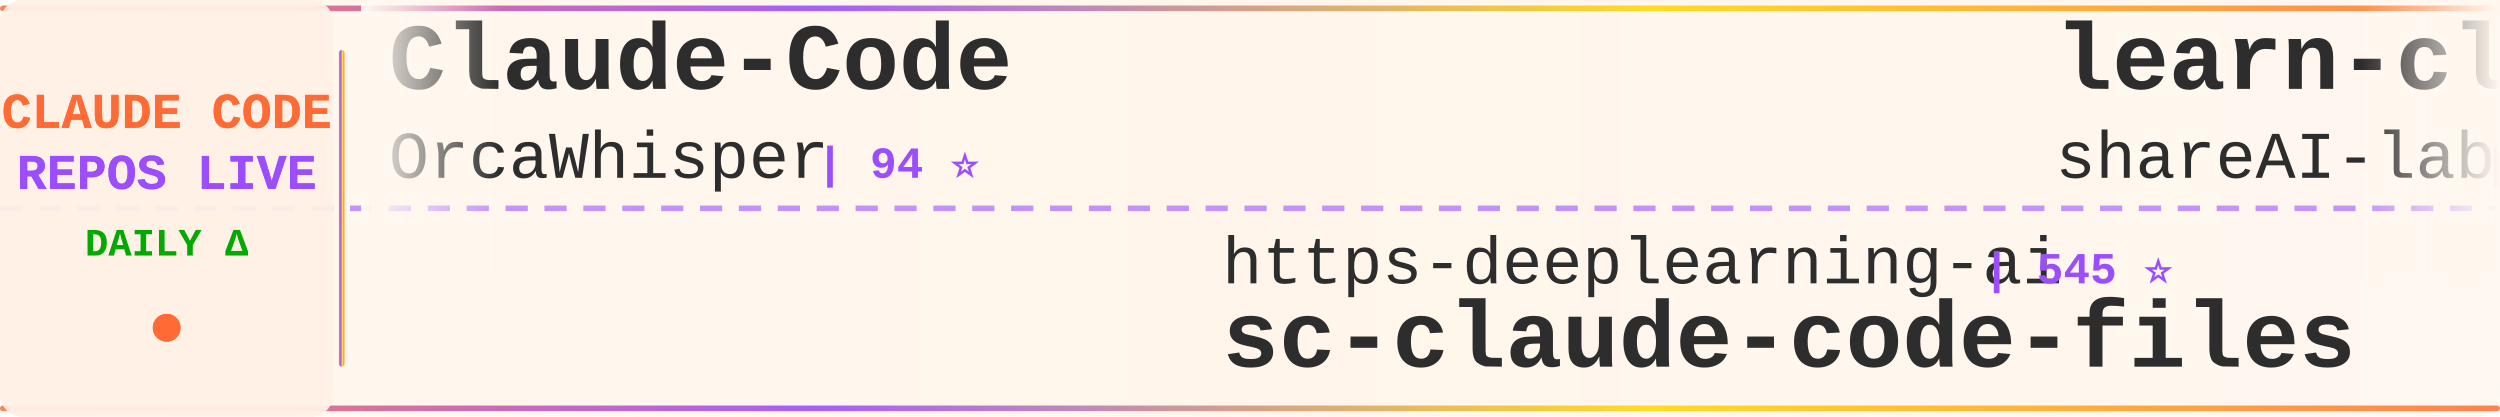
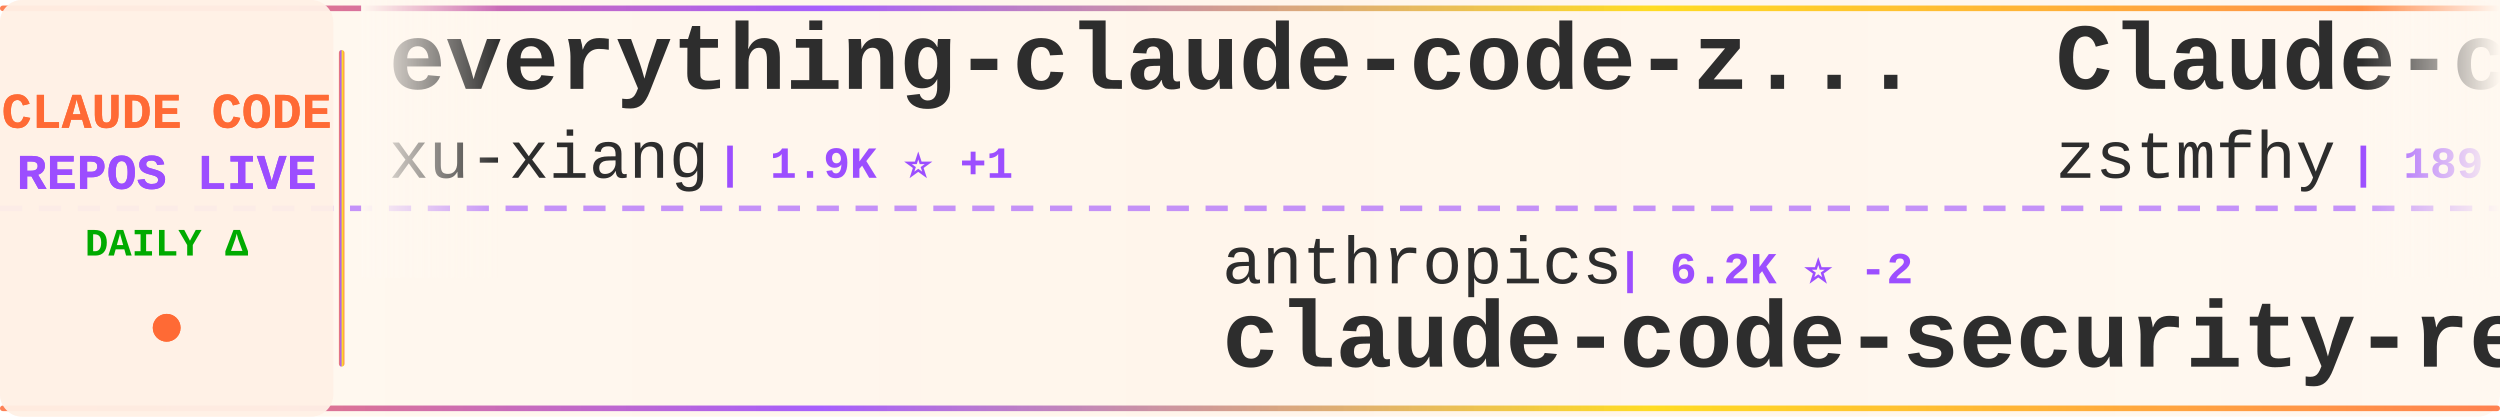
<svg xmlns="http://www.w3.org/2000/svg" width="900" height="150">
  <defs>
    <linearGradient id="tickerBg" x1="0%" y1="0%" x2="100%" y2="0%">
      <stop offset="0%" style="stop-color:#fff8f0;stop-opacity:0.98" />
      <stop offset="50%" style="stop-color:#fff5eb;stop-opacity:1" />
      <stop offset="100%" style="stop-color:#fff8f0;stop-opacity:0.98" />
    </linearGradient>
    <linearGradient id="borderGrad" x1="0%" y1="0%" x2="100%" y2="0%">
      <stop offset="0%" style="stop-color:#FF6B35;stop-opacity:0.85">
        <animate attributeName="stop-opacity" values="0.85;1;0.85" dur="2s" repeatCount="indefinite" />
      </stop>
      <stop offset="33%" style="stop-color:#9C4EFF;stop-opacity:0.9">
        <animate attributeName="stop-opacity" values="0.9;1;0.9" dur="2.2s" repeatCount="indefinite" />
      </stop>
      <stop offset="66%" style="stop-color:#FFD700;stop-opacity:0.85">
        <animate attributeName="stop-opacity" values="0.85;1;0.85" dur="1.8s" repeatCount="indefinite" />
      </stop>
      <stop offset="100%" style="stop-color:#FF6B35;stop-opacity:0.85">
        <animate attributeName="stop-opacity" values="0.85;1;0.85" dur="2s" repeatCount="indefinite" />
      </stop>
    </linearGradient>
    <filter id="textGlow">
      <feGaussianBlur stdDeviation="0.15" result="coloredBlur" />
      <feMerge>
        <feMergeNode in="coloredBlur" />
        <feMergeNode in="SourceGraphic" />
      </feMerge>
    </filter>
    <filter id="metricGlow">
      <feGaussianBlur stdDeviation="0.2" result="coloredBlur" />
      <feMerge>
        <feMergeNode in="coloredBlur" />
        <feMergeNode in="SourceGraphic" />
      </feMerge>
    </filter>
    <linearGradient id="leftFade" x1="0%" y1="0%" x2="100%" y2="0%">
      <stop offset="0%" style="stop-color:#fff8f0;stop-opacity:1" />
      <stop offset="100%" style="stop-color:#fff8f0;stop-opacity:0" />
    </linearGradient>
    <linearGradient id="rightFade" x1="0%" y1="0%" x2="100%" y2="0%">
      <stop offset="0%" style="stop-color:#fff8f0;stop-opacity:0" />
      <stop offset="100%" style="stop-color:#fff8f0;stop-opacity:1" />
    </linearGradient>
  </defs>
  <rect width="900" height="150" fill="url(#tickerBg)" rx="8" />
  <rect x="0" y="2" width="900" height="2" fill="url(#borderGrad)" rx="1" />
  <rect x="0" y="146" width="900" height="2" fill="url(#borderGrad)" rx="1" />
  <line x1="0" y1="75" x2="900" y2="75" stroke="#9C4EFF" stroke-width="2" stroke-dasharray="8 6" opacity="0.6" />
  <rect x="0" y="0" width="120" height="150" fill="#fff0e6" opacity="0.95" rx="8" />
  <text x="60" y="46" font-family="'Courier New', monospace" font-size="18" font-weight="bold" fill="#FF6B35" text-anchor="middle" filter="url(#textGlow)">
    CLAUDE CODE
  </text>
  <text x="60" y="68" font-family="'Courier New', monospace" font-size="18" font-weight="bold" fill="#9C4EFF" text-anchor="middle" filter="url(#textGlow)">
    REPOS LIVE
  </text>
  <text x="60" y="92" font-family="'Courier New', monospace" font-size="14" font-weight="bold" fill="#00aa00" text-anchor="middle">
    DAILY Δ
  </text>
  <circle cx="60" cy="118" r="5" fill="#FF6B35" filter="url(#metricGlow)">
    <animate attributeName="r" values="4;6;4" dur="1.5s" repeatCount="indefinite" />
    <animate attributeName="opacity" values="0.6;1;0.6" dur="1.5s" repeatCount="indefinite" />
  </circle>
  <rect x="122" y="18" width="2" height="114" fill="url(#borderGrad)" rx="1" />
  <clipPath id="tickerClip">
    <rect x="130" y="0" width="770" height="150" />
  </clipPath>
  <g clip-path="url(#tickerClip)">
    <g id="tickerItems">
      <animateTransform attributeName="transform" attributeType="XML" type="translate" from="0 0" to="-3000 0" dur="54s" repeatCount="indefinite" />
      <g transform="translate(0, 0)">
-         <text x="140" y="32" font-family="'Courier New', monospace" font-size="34" font-weight="bold" fill="#2d2d2d">Claude-Code</text>
-         <text x="140" y="64" font-family="'Courier New', monospace" font-size="24" font-weight="normal" fill="#2d2d2d" opacity="1.0">OrcaWhisper</text>
-         <text x="294" y="64" font-family="'Courier New', monospace" font-size="16" font-weight="bold" fill="#9C4EFF"> | 94 ⭐</text>
+         <text x="140" y="32" font-family="'Courier New', monospace" font-size="34" font-weight="bold" fill="#2d2d2d">everything-claude-code-z...</text>
+         <text x="140" y="64" font-family="'Courier New', monospace" font-size="24" font-weight="normal" fill="#2d2d2d" opacity="1.0">xu-xiang</text>
+         <text x="258" y="64" font-family="'Courier New', monospace" font-size="16" font-weight="bold" fill="#9C4EFF"> | 1.9K ⭐ +1</text>
      </g>
      <g transform="translate(300, 0)">
-         <text x="140" y="102" font-family="'Courier New', monospace" font-size="24" font-weight="normal" fill="#2d2d2d" opacity="1.0">https-deeplearning-ai</text>
-         <text x="414" y="102" font-family="'Courier New', monospace" font-size="16" font-weight="bold" fill="#9C4EFF"> | 545 ⭐</text>
-         <text x="140" y="132" font-family="'Courier New', monospace" font-size="34" font-weight="bold" fill="#2d2d2d">sc-claude-code-files</text>
+         <text x="140" y="102" font-family="'Courier New', monospace" font-size="24" font-weight="normal" fill="#2d2d2d" opacity="1.0">anthropics</text>
+         <text x="282" y="102" font-family="'Courier New', monospace" font-size="16" font-weight="bold" fill="#9C4EFF"> | 6.2K ⭐ -2</text>
+         <text x="140" y="132" font-family="'Courier New', monospace" font-size="34" font-weight="bold" fill="#2d2d2d">claude-code-security-rev...</text>
      </g>
      <g transform="translate(600, 0)">
-         <text x="140" y="32" font-family="'Courier New', monospace" font-size="34" font-weight="bold" fill="#2d2d2d">learn-claude-code</text>
-         <text x="140" y="64" font-family="'Courier New', monospace" font-size="24" font-weight="normal" fill="#2d2d2d" opacity="1.0">shareAI-lab</text>
-         <text x="294" y="64" font-family="'Courier New', monospace" font-size="16" font-weight="bold" fill="#9C4EFF"> | 76.1K ⭐ +5</text>
+         <text x="140" y="32" font-family="'Courier New', monospace" font-size="34" font-weight="bold" fill="#2d2d2d">Claude-code</text>
+         <text x="140" y="64" font-family="'Courier New', monospace" font-size="24" font-weight="normal" fill="#2d2d2d" opacity="1.0">zstmfhy</text>
+         <text x="246" y="64" font-family="'Courier New', monospace" font-size="16" font-weight="bold" fill="#9C4EFF"> | 189 ⭐</text>
      </g>
      <g transform="translate(900, 0)">
-         <text x="140" y="102" font-family="'Courier New', monospace" font-size="24" font-weight="normal" fill="#2d2d2d" opacity="1.0">anthropics</text>
-         <text x="282" y="102" font-family="'Courier New', monospace" font-size="16" font-weight="bold" fill="#9C4EFF"> | 174.6K ⭐ +48</text>
-         <text x="140" y="132" font-family="'Courier New', monospace" font-size="34" font-weight="bold" fill="#2d2d2d">skills</text>
+         <text x="140" y="102" font-family="'Courier New', monospace" font-size="24" font-weight="normal" fill="#2d2d2d" opacity="1.0">musistudio</text>
+         <text x="282" y="102" font-family="'Courier New', monospace" font-size="16" font-weight="bold" fill="#9C4EFF"> | 37.1K ⭐ +5</text>
+         <text x="140" y="132" font-family="'Courier New', monospace" font-size="34" font-weight="bold" fill="#2d2d2d">claude-code-router</text>
      </g>
      <g transform="translate(1200, 0)">
-         <text x="140" y="32" font-family="'Courier New', monospace" font-size="34" font-weight="bold" fill="#2d2d2d">awesome-claude-code</text>
-         <text x="140" y="64" font-family="'Courier New', monospace" font-size="24" font-weight="normal" fill="#2d2d2d" opacity="1.0">jqueryscript</text>
-         <text x="306" y="64" font-family="'Courier New', monospace" font-size="16" font-weight="bold" fill="#9C4EFF"> | 508 ⭐</text>
+         <text x="140" y="32" font-family="'Courier New', monospace" font-size="34" font-weight="bold" fill="#2d2d2d">claude-code-prompts</text>
+         <text x="140" y="64" font-family="'Courier New', monospace" font-size="24" font-weight="normal" fill="#2d2d2d" opacity="1.0">repowise-dev</text>
+         <text x="306" y="64" font-family="'Courier New', monospace" font-size="16" font-weight="bold" fill="#9C4EFF"> | 1.2K ⭐</text>
      </g>
      <g transform="translate(1500, 0)">
-         <text x="140" y="102" font-family="'Courier New', monospace" font-size="24" font-weight="normal" fill="#2d2d2d" opacity="1.0">Windy3f3f3f3f</text>
-         <text x="318" y="102" font-family="'Courier New', monospace" font-size="16" font-weight="bold" fill="#9C4EFF"> | 2.6K ⭐</text>
-         <text x="140" y="132" font-family="'Courier New', monospace" font-size="34" font-weight="bold" fill="#2d2d2d">claude-code-from-scratch</text>
+         <text x="140" y="102" font-family="'Courier New', monospace" font-size="24" font-weight="normal" fill="#2d2d2d" opacity="1.0">jqueryscript</text>
+         <text x="306" y="102" font-family="'Courier New', monospace" font-size="16" font-weight="bold" fill="#9C4EFF"> | 508 ⭐</text>
+         <text x="140" y="132" font-family="'Courier New', monospace" font-size="34" font-weight="bold" fill="#2d2d2d">awesome-claude-code</text>
      </g>
      <g transform="translate(1800, 0)">
-         <text x="140" y="32" font-family="'Courier New', monospace" font-size="34" font-weight="bold" fill="#2d2d2d">claude-code-source-code</text>
-         <text x="140" y="64" font-family="'Courier New', monospace" font-size="24" font-weight="normal" fill="#2d2d2d" opacity="1.0">777genius</text>
-         <text x="270" y="64" font-family="'Courier New', monospace" font-size="16" font-weight="bold" fill="#9C4EFF"> | 930 ⭐</text>
+         <text x="140" y="32" font-family="'Courier New', monospace" font-size="34" font-weight="bold" fill="#2d2d2d">Auto-claude-code-researc...</text>
+         <text x="140" y="64" font-family="'Courier New', monospace" font-size="24" font-weight="normal" fill="#2d2d2d" opacity="1.0">wanshuiyin</text>
+         <text x="282" y="64" font-family="'Courier New', monospace" font-size="16" font-weight="bold" fill="#9C4EFF"> | 15.8K ⭐ +10</text>
      </g>
      <g transform="translate(2100, 0)">
-         <text x="140" y="102" font-family="'Courier New', monospace" font-size="24" font-weight="normal" fill="#2d2d2d" opacity="1.0">wanshuiyin</text>
-         <text x="282" y="102" font-family="'Courier New', monospace" font-size="16" font-weight="bold" fill="#9C4EFF"> | 15.8K ⭐ +1</text>
-         <text x="140" y="132" font-family="'Courier New', monospace" font-size="34" font-weight="bold" fill="#2d2d2d">Auto-claude-code-researc...</text>
+         <text x="140" y="102" font-family="'Courier New', monospace" font-size="24" font-weight="normal" fill="#2d2d2d" opacity="1.0">darcyegb</text>
+         <text x="258" y="102" font-family="'Courier New', monospace" font-size="16" font-weight="bold" fill="#9C4EFF"> | 760 ⭐</text>
+         <text x="140" y="132" font-family="'Courier New', monospace" font-size="34" font-weight="bold" fill="#2d2d2d">ClaudeCodeAgents</text>
      </g>
      <g transform="translate(2400, 0)">
-         <text x="140" y="32" font-family="'Courier New', monospace" font-size="34" font-weight="bold" fill="#2d2d2d">Claude-Code</text>
-         <text x="140" y="64" font-family="'Courier New', monospace" font-size="24" font-weight="normal" fill="#2d2d2d" opacity="1.0">KPR111</text>
-         <text x="234" y="64" font-family="'Courier New', monospace" font-size="16" font-weight="bold" fill="#9C4EFF"> | 18 ⭐</text>
+         <text x="140" y="32" font-family="'Courier New', monospace" font-size="34" font-weight="bold" fill="#2d2d2d">claude-code-base-action</text>
+         <text x="140" y="64" font-family="'Courier New', monospace" font-size="24" font-weight="normal" fill="#2d2d2d" opacity="1.0">anthropics</text>
+         <text x="282" y="64" font-family="'Courier New', monospace" font-size="16" font-weight="bold" fill="#9C4EFF"> | 970 ⭐</text>
      </g>
      <g transform="translate(2700, 0)">
-         <text x="140" y="102" font-family="'Courier New', monospace" font-size="24" font-weight="normal" fill="#2d2d2d" opacity="1.0">huangjia2019</text>
-         <text x="306" y="102" font-family="'Courier New', monospace" font-size="16" font-weight="bold" fill="#9C4EFF"> | 1.1K ⭐</text>
-         <text x="140" y="132" font-family="'Courier New', monospace" font-size="34" font-weight="bold" fill="#2d2d2d">claude-code-engineering</text>
+         <text x="140" y="102" font-family="'Courier New', monospace" font-size="24" font-weight="normal" fill="#2d2d2d" opacity="1.0">krusemediallc</text>
+         <text x="318" y="102" font-family="'Courier New', monospace" font-size="16" font-weight="bold" fill="#9C4EFF"> | 1.5K ⭐ +1</text>
+         <text x="140" y="132" font-family="'Courier New', monospace" font-size="34" font-weight="bold" fill="#2d2d2d">arcads-claude-code</text>
      </g>
      <g transform="translate(3000, 0)">
-         <text x="140" y="32" font-family="'Courier New', monospace" font-size="34" font-weight="bold" fill="#2d2d2d">Claude-Code</text>
-         <text x="140" y="64" font-family="'Courier New', monospace" font-size="24" font-weight="normal" fill="#2d2d2d" opacity="1.0">OrcaWhisper</text>
-         <text x="294" y="64" font-family="'Courier New', monospace" font-size="16" font-weight="bold" fill="#9C4EFF"> | 94 ⭐</text>
+         <text x="140" y="32" font-family="'Courier New', monospace" font-size="34" font-weight="bold" fill="#2d2d2d">everything-claude-code-z...</text>
+         <text x="140" y="64" font-family="'Courier New', monospace" font-size="24" font-weight="normal" fill="#2d2d2d" opacity="1.0">xu-xiang</text>
+         <text x="258" y="64" font-family="'Courier New', monospace" font-size="16" font-weight="bold" fill="#9C4EFF"> | 1.9K ⭐ +1</text>
      </g>
      <g transform="translate(3300, 0)">
-         <text x="140" y="102" font-family="'Courier New', monospace" font-size="24" font-weight="normal" fill="#2d2d2d" opacity="1.0">https-deeplearning-ai</text>
-         <text x="414" y="102" font-family="'Courier New', monospace" font-size="16" font-weight="bold" fill="#9C4EFF"> | 545 ⭐</text>
-         <text x="140" y="132" font-family="'Courier New', monospace" font-size="34" font-weight="bold" fill="#2d2d2d">sc-claude-code-files</text>
+         <text x="140" y="102" font-family="'Courier New', monospace" font-size="24" font-weight="normal" fill="#2d2d2d" opacity="1.0">anthropics</text>
+         <text x="282" y="102" font-family="'Courier New', monospace" font-size="16" font-weight="bold" fill="#9C4EFF"> | 6.2K ⭐ -2</text>
+         <text x="140" y="132" font-family="'Courier New', monospace" font-size="34" font-weight="bold" fill="#2d2d2d">claude-code-security-rev...</text>
      </g>
      <g transform="translate(3600, 0)">
-         <text x="140" y="32" font-family="'Courier New', monospace" font-size="34" font-weight="bold" fill="#2d2d2d">learn-claude-code</text>
-         <text x="140" y="64" font-family="'Courier New', monospace" font-size="24" font-weight="normal" fill="#2d2d2d" opacity="1.0">shareAI-lab</text>
-         <text x="294" y="64" font-family="'Courier New', monospace" font-size="16" font-weight="bold" fill="#9C4EFF"> | 76.1K ⭐ +5</text>
+         <text x="140" y="32" font-family="'Courier New', monospace" font-size="34" font-weight="bold" fill="#2d2d2d">Claude-code</text>
+         <text x="140" y="64" font-family="'Courier New', monospace" font-size="24" font-weight="normal" fill="#2d2d2d" opacity="1.0">zstmfhy</text>
+         <text x="246" y="64" font-family="'Courier New', monospace" font-size="16" font-weight="bold" fill="#9C4EFF"> | 189 ⭐</text>
      </g>
      <g transform="translate(3900, 0)">
-         <text x="140" y="102" font-family="'Courier New', monospace" font-size="24" font-weight="normal" fill="#2d2d2d" opacity="1.0">anthropics</text>
-         <text x="282" y="102" font-family="'Courier New', monospace" font-size="16" font-weight="bold" fill="#9C4EFF"> | 174.6K ⭐ +48</text>
-         <text x="140" y="132" font-family="'Courier New', monospace" font-size="34" font-weight="bold" fill="#2d2d2d">skills</text>
+         <text x="140" y="102" font-family="'Courier New', monospace" font-size="24" font-weight="normal" fill="#2d2d2d" opacity="1.0">musistudio</text>
+         <text x="282" y="102" font-family="'Courier New', monospace" font-size="16" font-weight="bold" fill="#9C4EFF"> | 37.1K ⭐ +5</text>
+         <text x="140" y="132" font-family="'Courier New', monospace" font-size="34" font-weight="bold" fill="#2d2d2d">claude-code-router</text>
      </g>
    </g>
  </g>
  <rect x="130" y="0" width="50" height="100" fill="url(#leftFade)" />
  <rect x="850" y="0" width="50" height="100" fill="url(#rightFade)" />
</svg>
